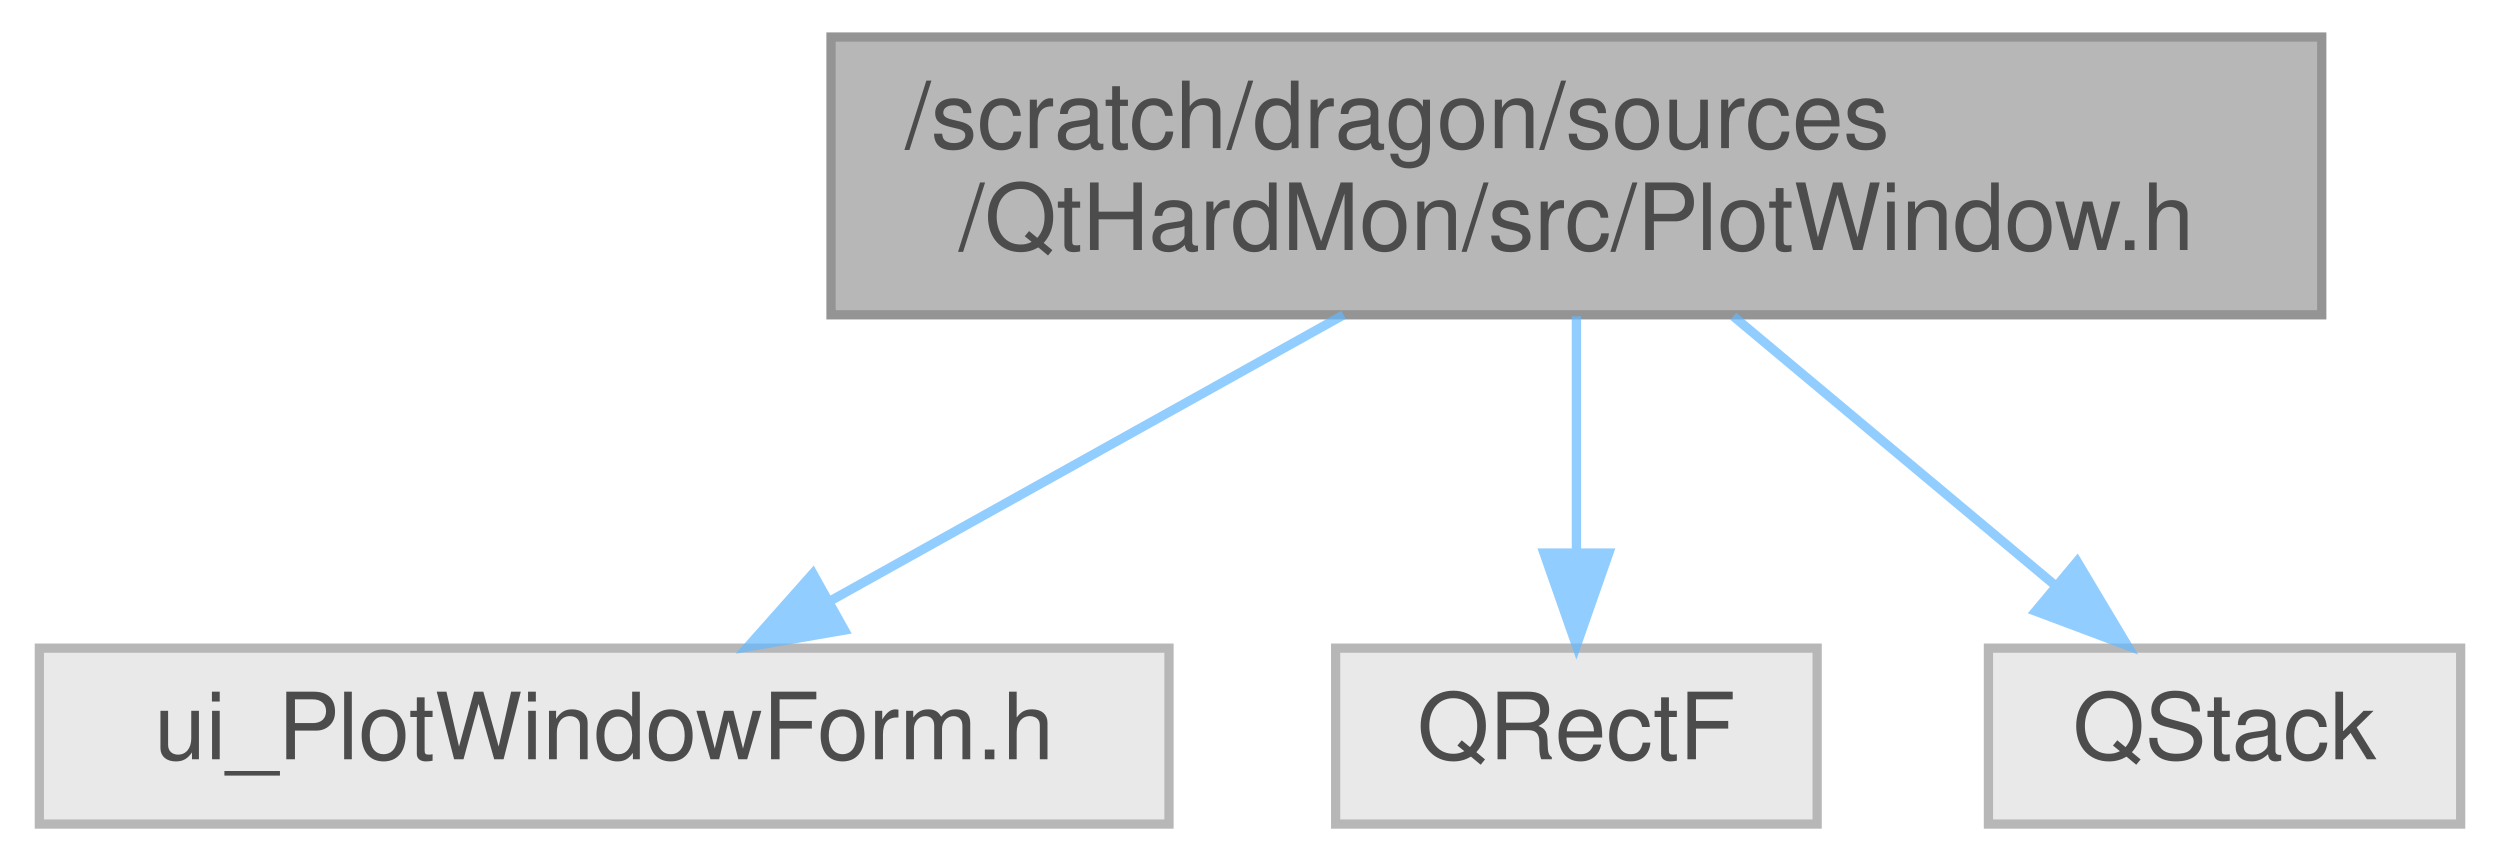
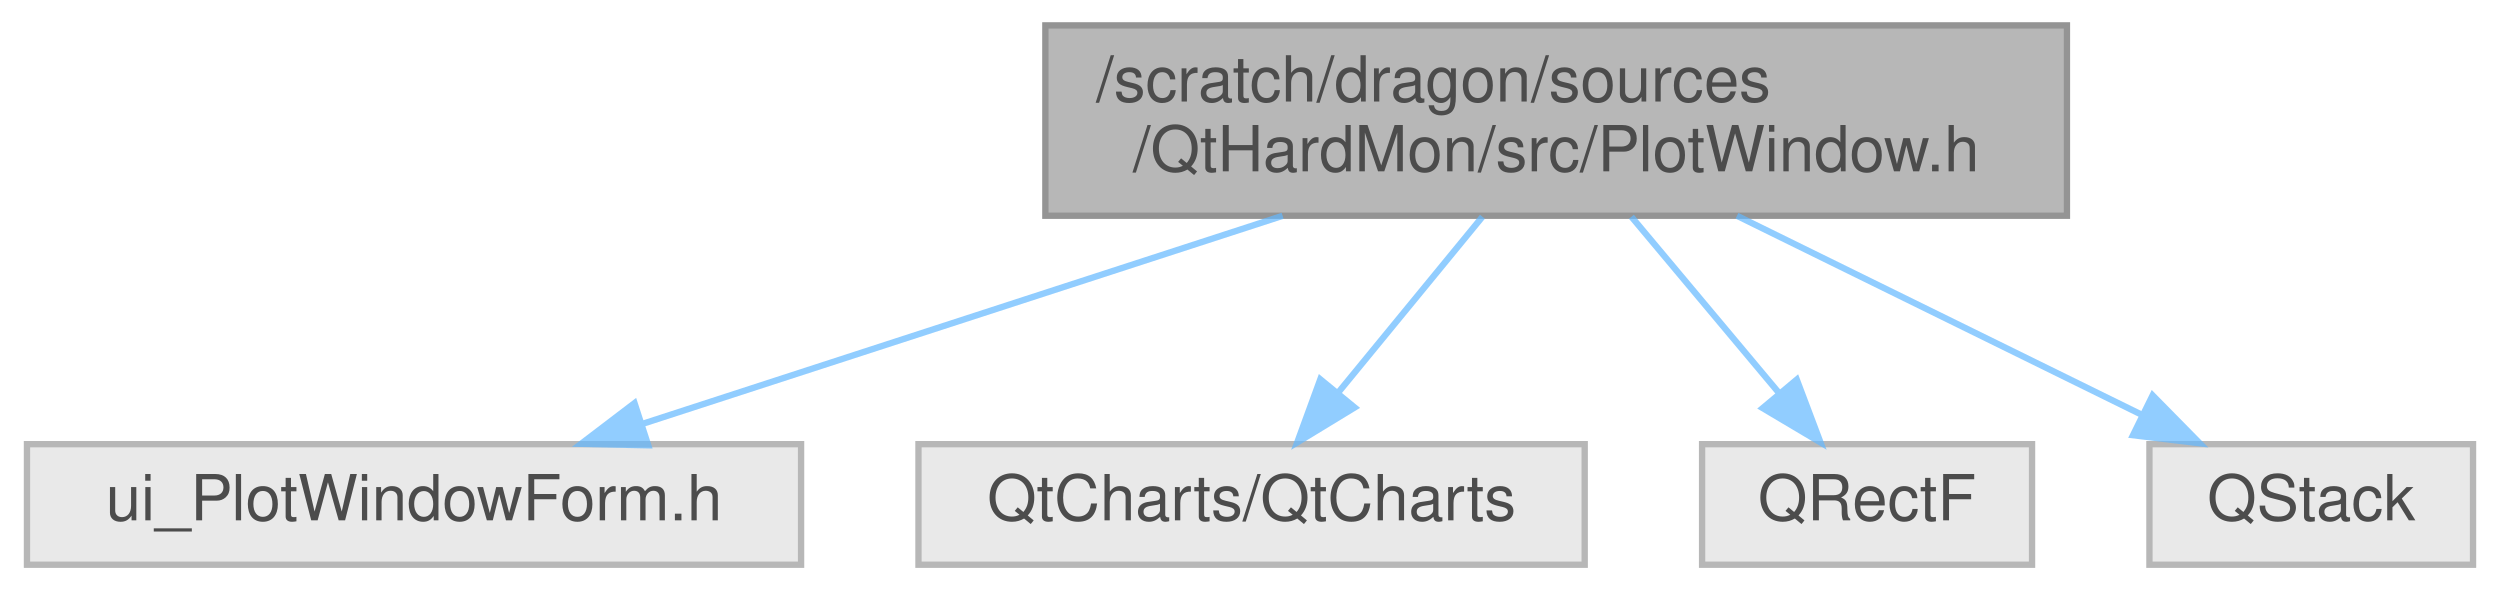
- <svg xmlns="http://www.w3.org/2000/svg" xmlns:xlink="http://www.w3.org/1999/xlink" width="270pt" height="93pt" viewBox="0.00 0.00 269.50 93.00">
+ <svg xmlns="http://www.w3.org/2000/svg" xmlns:xlink="http://www.w3.org/1999/xlink" width="394pt" height="93pt" viewBox="0.00 0.00 393.50 93.00">
  <svg id="main" version="1.1" xml:space="preserve">
    <style type="text/css">
.node, .edge {opacity: 0.7;}
.node.selected, .edge.selected {opacity: 1;}
.edge:hover path { stroke: red; }
.edge:hover polygon { stroke: red; fill: red; }
</style>
    <svg id="graph" class="graph">
      <g id="graph0" class="graph" transform="scale(1 1) rotate(0) translate(4 89)">
        <g id="Node000001" class="node">
          <g id="a_Node000001">
            <a xlink:title=" ">
-               <polygon fill="#999999" stroke="#666666" points="246.5,-85 85.5,-85 85.5,-55 246.5,-55 246.5,-85" />
-               <text text-anchor="start" x="93.5" y="-73" font-family="Helvetica,sans-Serif" font-size="10.00">/scratch/dragon/sources</text>
-               <text text-anchor="middle" x="166" y="-62" font-family="Helvetica,sans-Serif" font-size="10.00">/QtHardMon/src/PlotWindow.h</text>
+               <polygon fill="#999999" stroke="#666666" points="321.5,-85 160.5,-85 160.5,-55 321.5,-55 321.5,-85" />
+               <text text-anchor="start" x="168.5" y="-73" font-family="Helvetica,sans-Serif" font-size="10.00">/scratch/dragon/sources</text>
+               <text text-anchor="middle" x="241" y="-62" font-family="Helvetica,sans-Serif" font-size="10.00">/QtHardMon/src/PlotWindow.h</text>
            </a>
          </g>
        </g>
        <g id="Node000002" class="node">
          <g id="a_Node000002">
            <a xlink:title=" ">
              <polygon fill="#e0e0e0" stroke="#999999" points="122,-19 0,-19 0,0 122,0 122,-19" />
              <text text-anchor="middle" x="61" y="-7" font-family="Helvetica,sans-Serif" font-size="10.00">ui_PlotWindowForm.h</text>
            </a>
          </g>
        </g>
        <g id="edge1_Node000001_Node000002" class="edge">
          <g id="a_edge1_Node000001_Node000002">
            <a xlink:title=" ">
-               <path fill="none" stroke="#63b8ff" d="M140.85,-54.99C124.11,-45.66 102.23,-33.47 85.61,-24.21" />
-               <polygon fill="#63b8ff" stroke="#63b8ff" points="86.95,-20.95 76.51,-19.14 83.54,-27.06 86.95,-20.95" />
+               <path fill="none" stroke="#63b8ff" d="M197.89,-54.99C167.09,-44.98 126.13,-31.67 97.07,-22.22" />
+               <polygon fill="#63b8ff" stroke="#63b8ff" points="97.91,-18.82 87.32,-19.05 95.75,-25.47 97.91,-18.82" />
            </a>
          </g>
        </g>
        <g id="Node000003" class="node">
          <g id="a_Node000003">
            <a xlink:title=" ">
-               <polygon fill="#e0e0e0" stroke="#999999" points="192,-19 140,-19 140,0 192,0 192,-19" />
-               <text text-anchor="middle" x="166" y="-7" font-family="Helvetica,sans-Serif" font-size="10.00">QRectF</text>
+               <polygon fill="#e0e0e0" stroke="#999999" points="245.5,-19 140.5,-19 140.5,0 245.5,0 245.5,-19" />
+               <text text-anchor="middle" x="193" y="-7" font-family="Helvetica,sans-Serif" font-size="10.00">QtCharts/QtCharts</text>
            </a>
          </g>
        </g>
        <g id="edge2_Node000001_Node000003" class="edge">
          <g id="a_edge2_Node000001_Node000003">
            <a xlink:title=" ">
-               <path fill="none" stroke="#63b8ff" d="M166,-54.84C166,-47.21 166,-37.7 166,-29.45" />
-               <polygon fill="#63b8ff" stroke="#63b8ff" points="169.5,-29.27 166,-19.27 162.5,-29.27 169.5,-29.27" />
+               <path fill="none" stroke="#63b8ff" d="M229.38,-54.84C222.56,-46.52 213.89,-35.96 206.73,-27.23" />
+               <polygon fill="#63b8ff" stroke="#63b8ff" points="209.24,-24.78 200.19,-19.27 203.83,-29.22 209.24,-24.78" />
            </a>
          </g>
        </g>
        <g id="Node000004" class="node">
          <g id="a_Node000004">
            <a xlink:title=" ">
-               <polygon fill="#e0e0e0" stroke="#999999" points="261.5,-19 210.5,-19 210.5,0 261.5,0 261.5,-19" />
-               <text text-anchor="middle" x="236" y="-7" font-family="Helvetica,sans-Serif" font-size="10.00">QStack</text>
+               <polygon fill="#e0e0e0" stroke="#999999" points="316,-19 264,-19 264,0 316,0 316,-19" />
+               <text text-anchor="middle" x="290" y="-7" font-family="Helvetica,sans-Serif" font-size="10.00">QRectF</text>
            </a>
          </g>
        </g>
        <g id="edge3_Node000001_Node000004" class="edge">
          <g id="a_edge3_Node000001_Node000004">
            <a xlink:title=" ">
-               <path fill="none" stroke="#63b8ff" d="M182.95,-54.84C193.42,-46.09 206.86,-34.85 217.59,-25.88" />
-               <polygon fill="#63b8ff" stroke="#63b8ff" points="220.08,-28.36 225.51,-19.27 215.59,-22.99 220.08,-28.36" />
+               <path fill="none" stroke="#63b8ff" d="M252.86,-54.84C259.9,-46.43 268.86,-35.74 276.21,-26.96" />
+               <polygon fill="#63b8ff" stroke="#63b8ff" points="278.92,-29.18 282.66,-19.27 273.55,-24.68 278.92,-29.18" />
+             </a>
+           </g>
+         </g>
+         <g id="Node000005" class="node">
+           <g id="a_Node000005">
+             <a xlink:title=" ">
+               <polygon fill="#e0e0e0" stroke="#999999" points="385.5,-19 334.5,-19 334.5,0 385.5,0 385.5,-19" />
+               <text text-anchor="middle" x="360" y="-7" font-family="Helvetica,sans-Serif" font-size="10.00">QStack</text>
+             </a>
+           </g>
+         </g>
+         <g id="edge4_Node000001_Node000005" class="edge">
+           <g id="a_edge4_Node000001_Node000005">
+             <a xlink:title=" ">
+               <path fill="none" stroke="#63b8ff" d="M269.5,-54.99C288.91,-45.45 314.43,-32.9 333.42,-23.57" />
+               <polygon fill="#63b8ff" stroke="#63b8ff" points="335,-26.69 342.43,-19.14 331.91,-20.41 335,-26.69" />
            </a>
          </g>
        </g>
      </g>
    </svg>
  </svg>
  <style type="text/css">

[data-mouse-over-selected='false'] { opacity: 0.7; }
[data-mouse-over-selected='true']  { opacity: 1.0; }

</style>
</svg>
